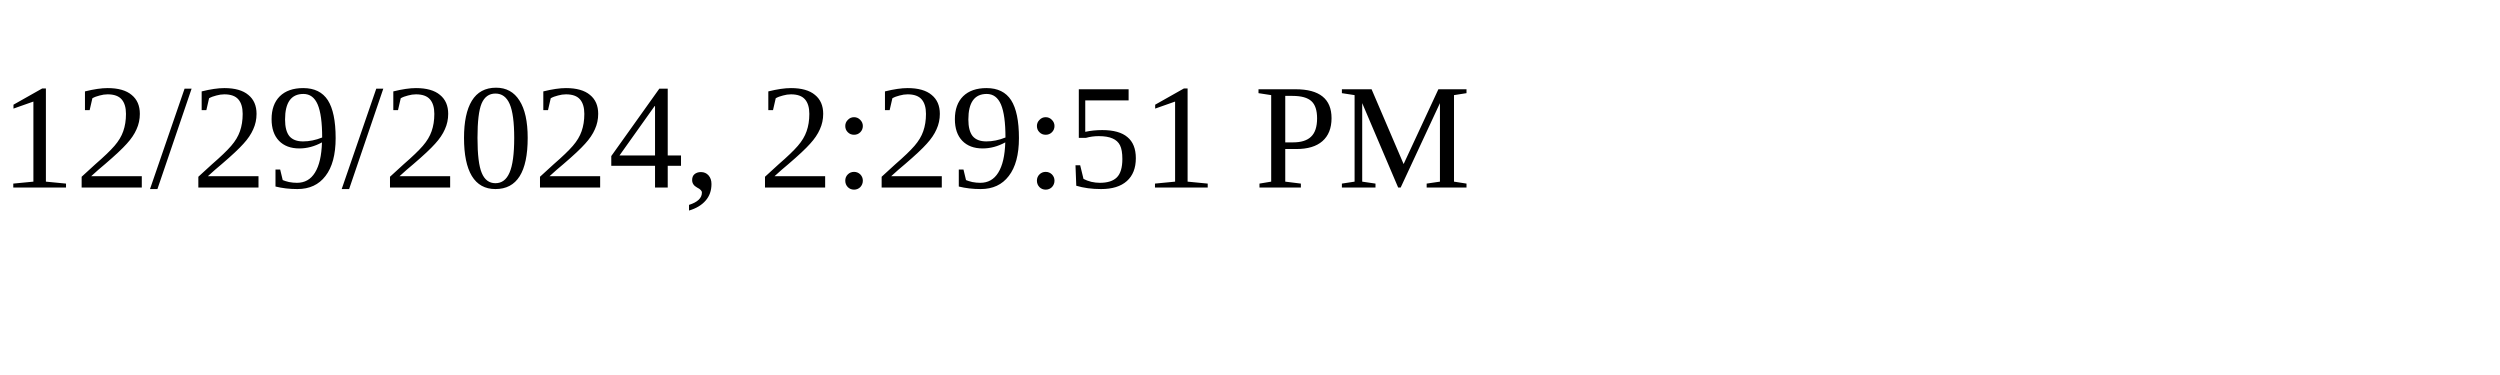
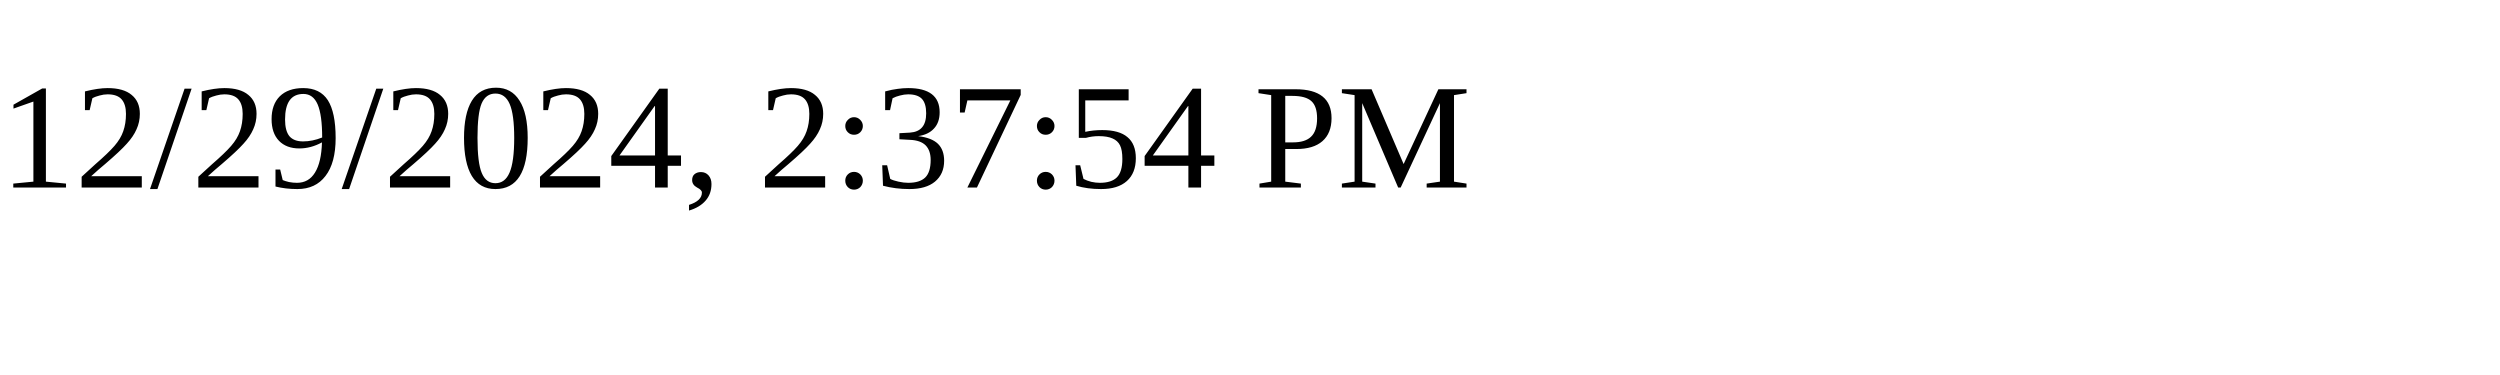
<svg xmlns="http://www.w3.org/2000/svg" height="30" width="200">
-   <text x="0" y="15">12/29/2024, 2:29:51 PM</text>
+   <text x="0" y="15">12/29/2024, 2:37:54 PM</text>
</svg>
